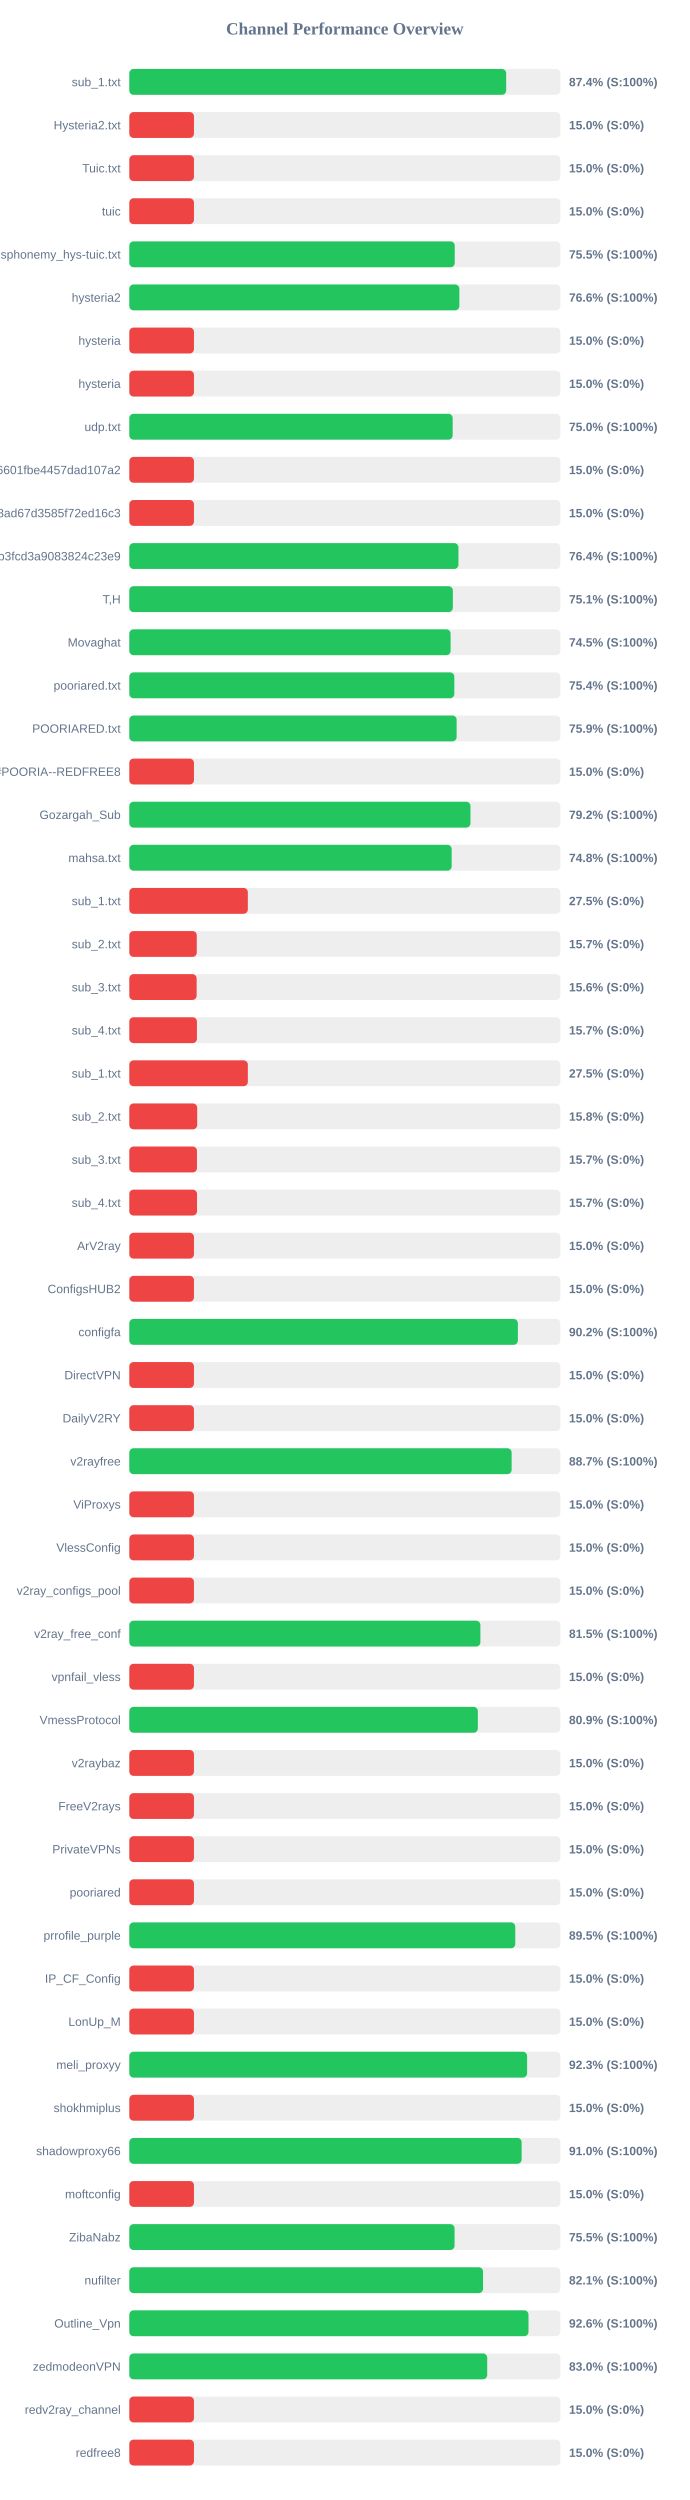
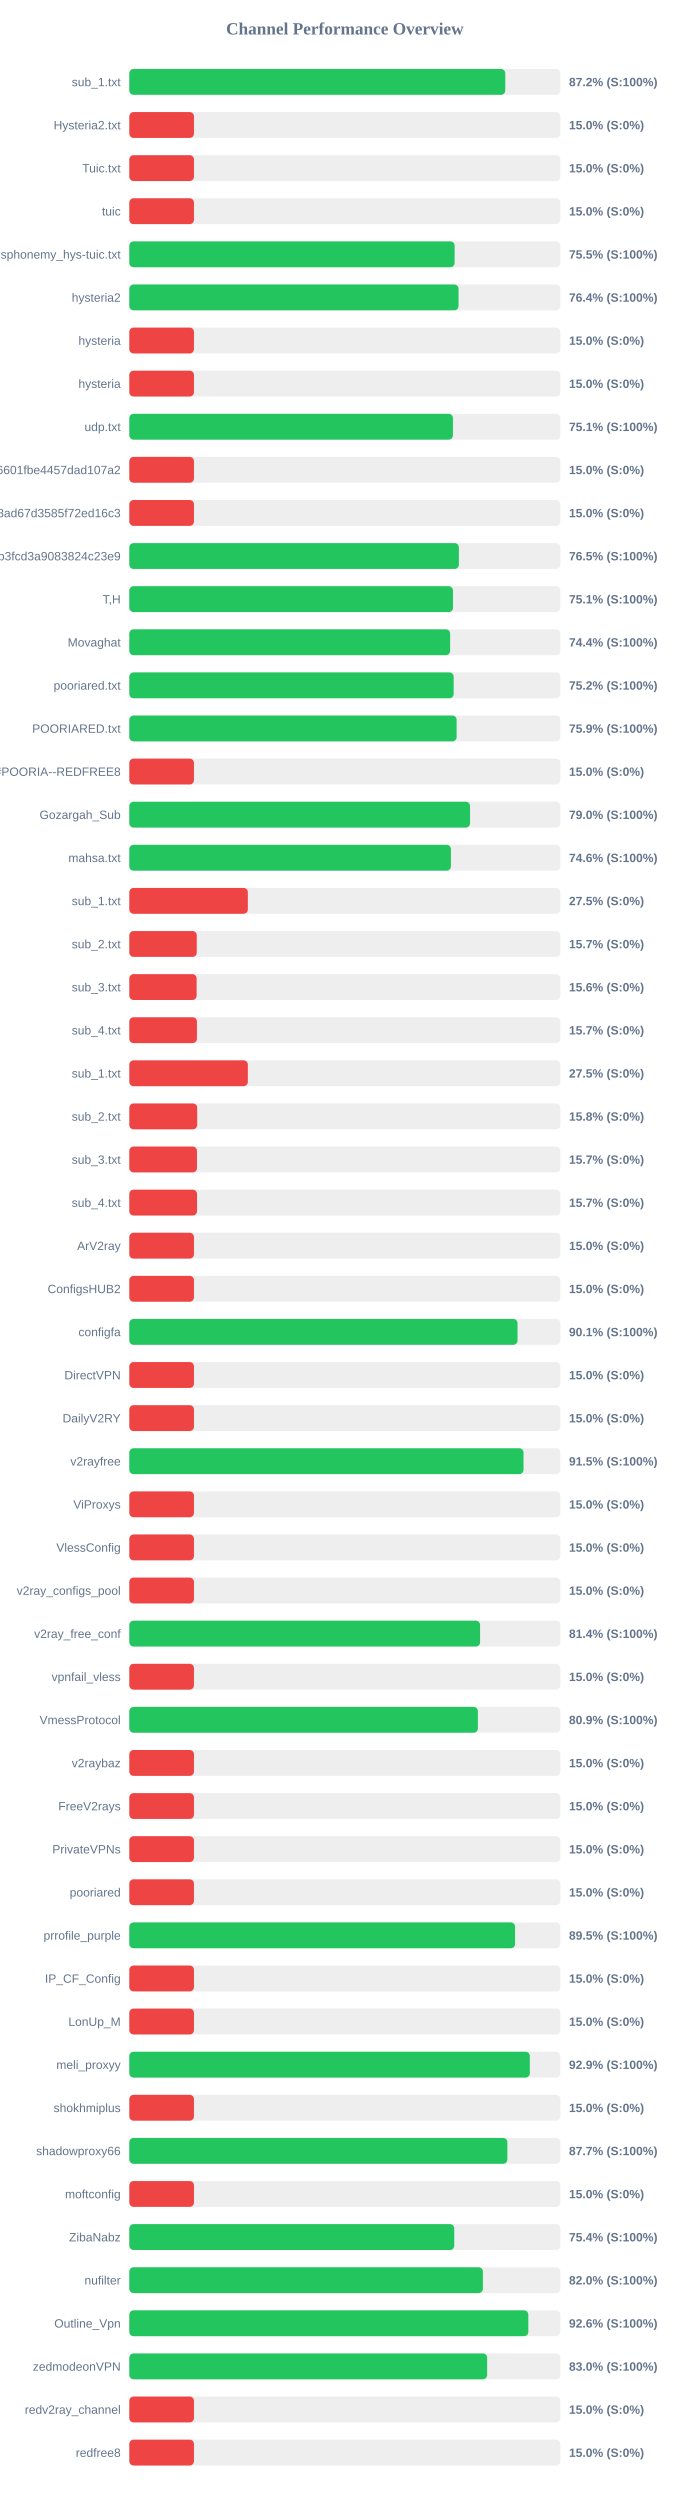
<svg xmlns="http://www.w3.org/2000/svg" width="800" height="2900" version="1.1">
  <style>
        .row { font: 14px Arial; fill: #64748b; }
        .score { font: bold 14px Arial; fill: #64748b; }
    </style>
  <text x="400" y="40" text-anchor="middle" font-size="20px" font-weight="bold" fill="#64748b">Channel Performance Overview</text>
  <rect x="150" y="80" width="500" height="30" fill="#eee" rx="5" />
-   <rect x="150" y="80" width="437.15" height="30" fill="#22c55e" rx="5" />
+   <rect x="150" y="80" width="436.1" height="30" fill="#22c55e" rx="5" />
  <text x="140" y="100" text-anchor="end" class="row">sub_1.txt</text>
-   <text x="660" y="100" text-anchor="start" class="score">87.4% (S:100%)</text>
+   <text x="660" y="100" text-anchor="start" class="score">87.2% (S:100%)</text>
  <rect x="150" y="130" width="500" height="30" fill="#eee" rx="5" />
  <rect x="150" y="130" width="75.0" height="30" fill="#ef4444" rx="5" />
  <text x="140" y="150" text-anchor="end" class="row">Hysteria2.txt</text>
  <text x="660" y="150" text-anchor="start" class="score">15.0% (S:0%)</text>
  <rect x="150" y="180" width="500" height="30" fill="#eee" rx="5" />
  <rect x="150" y="180" width="75.0" height="30" fill="#ef4444" rx="5" />
  <text x="140" y="200" text-anchor="end" class="row">Tuic.txt</text>
  <text x="660" y="200" text-anchor="start" class="score">15.0% (S:0%)</text>
  <rect x="150" y="230" width="500" height="30" fill="#eee" rx="5" />
  <rect x="150" y="230" width="75.0" height="30" fill="#ef4444" rx="5" />
  <text x="140" y="250" text-anchor="end" class="row">tuic</text>
  <text x="660" y="250" text-anchor="start" class="score">15.0% (S:0%)</text>
  <rect x="150" y="280" width="500" height="30" fill="#eee" rx="5" />
-   <rect x="150" y="280" width="377.5" height="30" fill="#22c55e" rx="5" />
+   <rect x="150" y="280" width="377.35" height="30" fill="#22c55e" rx="5" />
  <text x="140" y="300" text-anchor="end" class="row">ndsphonemy_hys-tuic.txt</text>
  <text x="660" y="300" text-anchor="start" class="score">75.5% (S:100%)</text>
  <rect x="150" y="330" width="500" height="30" fill="#eee" rx="5" />
-   <rect x="150" y="330" width="382.85" height="30" fill="#22c55e" rx="5" />
+   <rect x="150" y="330" width="381.9" height="30" fill="#22c55e" rx="5" />
  <text x="140" y="350" text-anchor="end" class="row">hysteria2</text>
-   <text x="660" y="350" text-anchor="start" class="score">76.6% (S:100%)</text>
+   <text x="660" y="350" text-anchor="start" class="score">76.4% (S:100%)</text>
  <rect x="150" y="380" width="500" height="30" fill="#eee" rx="5" />
  <rect x="150" y="380" width="75.0" height="30" fill="#ef4444" rx="5" />
  <text x="140" y="400" text-anchor="end" class="row">hysteria</text>
  <text x="660" y="400" text-anchor="start" class="score">15.0% (S:0%)</text>
  <rect x="150" y="430" width="500" height="30" fill="#eee" rx="5" />
  <rect x="150" y="430" width="75.0" height="30" fill="#ef4444" rx="5" />
  <text x="140" y="450" text-anchor="end" class="row">hysteria</text>
  <text x="660" y="450" text-anchor="start" class="score">15.0% (S:0%)</text>
  <rect x="150" y="480" width="500" height="30" fill="#eee" rx="5" />
-   <rect x="150" y="480" width="375.1" height="30" fill="#22c55e" rx="5" />
+   <rect x="150" y="480" width="375.4" height="30" fill="#22c55e" rx="5" />
  <text x="140" y="500" text-anchor="end" class="row">udp.txt</text>
-   <text x="660" y="500" text-anchor="start" class="score">75.0% (S:100%)</text>
+   <text x="660" y="500" text-anchor="start" class="score">75.1% (S:100%)</text>
  <rect x="150" y="530" width="500" height="30" fill="#eee" rx="5" />
  <rect x="150" y="530" width="75.0" height="30" fill="#ef4444" rx="5" />
  <text x="140" y="550" text-anchor="end" class="row">6ca22ad3b96aa6601fbe4457dad107a2</text>
  <text x="660" y="550" text-anchor="start" class="score">15.0% (S:0%)</text>
  <rect x="150" y="580" width="500" height="30" fill="#eee" rx="5" />
  <rect x="150" y="580" width="75.0" height="30" fill="#ef4444" rx="5" />
  <text x="140" y="600" text-anchor="end" class="row">d2ddf60933dd08ad67d3585f72ed16c3</text>
  <text x="660" y="600" text-anchor="start" class="score">15.0% (S:0%)</text>
  <rect x="150" y="630" width="500" height="30" fill="#eee" rx="5" />
-   <rect x="150" y="630" width="381.8" height="30" fill="#22c55e" rx="5" />
+   <rect x="150" y="630" width="382.3" height="30" fill="#22c55e" rx="5" />
  <text x="140" y="650" text-anchor="end" class="row">subscribe?token=8bc38a0c131e9b3fcd3a9083824c23e9</text>
-   <text x="660" y="650" text-anchor="start" class="score">76.4% (S:100%)</text>
+   <text x="660" y="650" text-anchor="start" class="score">76.5% (S:100%)</text>
  <rect x="150" y="680" width="500" height="30" fill="#eee" rx="5" />
-   <rect x="150" y="680" width="375.3" height="30" fill="#22c55e" rx="5" />
+   <rect x="150" y="680" width="375.45" height="30" fill="#22c55e" rx="5" />
  <text x="140" y="700" text-anchor="end" class="row">T,H</text>
  <text x="660" y="700" text-anchor="start" class="score">75.1% (S:100%)</text>
  <rect x="150" y="730" width="500" height="30" fill="#eee" rx="5" />
-   <rect x="150" y="730" width="372.7" height="30" fill="#22c55e" rx="5" />
+   <rect x="150" y="730" width="372.15" height="30" fill="#22c55e" rx="5" />
  <text x="140" y="750" text-anchor="end" class="row">Movaghat</text>
-   <text x="660" y="750" text-anchor="start" class="score">74.5% (S:100%)</text>
+   <text x="660" y="750" text-anchor="start" class="score">74.4% (S:100%)</text>
  <rect x="150" y="780" width="500" height="30" fill="#eee" rx="5" />
-   <rect x="150" y="780" width="377.0" height="30" fill="#22c55e" rx="5" />
+   <rect x="150" y="780" width="376.25" height="30" fill="#22c55e" rx="5" />
  <text x="140" y="800" text-anchor="end" class="row">pooriared.txt</text>
-   <text x="660" y="800" text-anchor="start" class="score">75.4% (S:100%)</text>
+   <text x="660" y="800" text-anchor="start" class="score">75.2% (S:100%)</text>
  <rect x="150" y="830" width="500" height="30" fill="#eee" rx="5" />
  <rect x="150" y="830" width="379.7" height="30" fill="#22c55e" rx="5" />
  <text x="140" y="850" text-anchor="end" class="row">POORIARED.txt</text>
  <text x="660" y="850" text-anchor="start" class="score">75.9% (S:100%)</text>
  <rect x="150" y="880" width="500" height="30" fill="#eee" rx="5" />
  <rect x="150" y="880" width="75.0" height="30" fill="#ef4444" rx="5" />
  <text x="140" y="900" text-anchor="end" class="row">POORIA--REDFREE8.txt#POORIA--REDFREE8</text>
  <text x="660" y="900" text-anchor="start" class="score">15.0% (S:0%)</text>
  <rect x="150" y="930" width="500" height="30" fill="#eee" rx="5" />
-   <rect x="150" y="930" width="395.75" height="30" fill="#22c55e" rx="5" />
+   <rect x="150" y="930" width="395.25" height="30" fill="#22c55e" rx="5" />
  <text x="140" y="950" text-anchor="end" class="row">Gozargah_Sub</text>
-   <text x="660" y="950" text-anchor="start" class="score">79.2% (S:100%)</text>
+   <text x="660" y="950" text-anchor="start" class="score">79.0% (S:100%)</text>
  <rect x="150" y="980" width="500" height="30" fill="#eee" rx="5" />
-   <rect x="150" y="980" width="373.95" height="30" fill="#22c55e" rx="5" />
+   <rect x="150" y="980" width="373.05" height="30" fill="#22c55e" rx="5" />
  <text x="140" y="1000" text-anchor="end" class="row">mahsa.txt</text>
-   <text x="660" y="1000" text-anchor="start" class="score">74.8% (S:100%)</text>
+   <text x="660" y="1000" text-anchor="start" class="score">74.6% (S:100%)</text>
  <rect x="150" y="1030" width="500" height="30" fill="#eee" rx="5" />
  <rect x="150" y="1030" width="137.5" height="30" fill="#ef4444" rx="5" />
  <text x="140" y="1050" text-anchor="end" class="row">sub_1.txt</text>
  <text x="660" y="1050" text-anchor="start" class="score">27.5% (S:0%)</text>
  <rect x="150" y="1080" width="500" height="30" fill="#eee" rx="5" />
  <rect x="150" y="1080" width="78.25" height="30" fill="#ef4444" rx="5" />
  <text x="140" y="1100" text-anchor="end" class="row">sub_2.txt</text>
  <text x="660" y="1100" text-anchor="start" class="score">15.7% (S:0%)</text>
  <rect x="150" y="1130" width="500" height="30" fill="#eee" rx="5" />
  <rect x="150" y="1130" width="78.1" height="30" fill="#ef4444" rx="5" />
  <text x="140" y="1150" text-anchor="end" class="row">sub_3.txt</text>
  <text x="660" y="1150" text-anchor="start" class="score">15.6% (S:0%)</text>
  <rect x="150" y="1180" width="500" height="30" fill="#eee" rx="5" />
  <rect x="150" y="1180" width="78.45" height="30" fill="#ef4444" rx="5" />
  <text x="140" y="1200" text-anchor="end" class="row">sub_4.txt</text>
  <text x="660" y="1200" text-anchor="start" class="score">15.7% (S:0%)</text>
  <rect x="150" y="1230" width="500" height="30" fill="#eee" rx="5" />
  <rect x="150" y="1230" width="137.5" height="30" fill="#ef4444" rx="5" />
  <text x="140" y="1250" text-anchor="end" class="row">sub_1.txt</text>
  <text x="660" y="1250" text-anchor="start" class="score">27.5% (S:0%)</text>
  <rect x="150" y="1280" width="500" height="30" fill="#eee" rx="5" />
  <rect x="150" y="1280" width="78.75" height="30" fill="#ef4444" rx="5" />
  <text x="140" y="1300" text-anchor="end" class="row">sub_2.txt</text>
  <text x="660" y="1300" text-anchor="start" class="score">15.8% (S:0%)</text>
  <rect x="150" y="1330" width="500" height="30" fill="#eee" rx="5" />
  <rect x="150" y="1330" width="78.5" height="30" fill="#ef4444" rx="5" />
  <text x="140" y="1350" text-anchor="end" class="row">sub_3.txt</text>
  <text x="660" y="1350" text-anchor="start" class="score">15.7% (S:0%)</text>
  <rect x="150" y="1380" width="500" height="30" fill="#eee" rx="5" />
  <rect x="150" y="1380" width="78.55" height="30" fill="#ef4444" rx="5" />
  <text x="140" y="1400" text-anchor="end" class="row">sub_4.txt</text>
  <text x="660" y="1400" text-anchor="start" class="score">15.7% (S:0%)</text>
  <rect x="150" y="1430" width="500" height="30" fill="#eee" rx="5" />
  <rect x="150" y="1430" width="75.0" height="30" fill="#ef4444" rx="5" />
  <text x="140" y="1450" text-anchor="end" class="row">ArV2ray</text>
  <text x="660" y="1450" text-anchor="start" class="score">15.0% (S:0%)</text>
  <rect x="150" y="1480" width="500" height="30" fill="#eee" rx="5" />
  <rect x="150" y="1480" width="75.0" height="30" fill="#ef4444" rx="5" />
  <text x="140" y="1500" text-anchor="end" class="row">ConfigsHUB2</text>
  <text x="660" y="1500" text-anchor="start" class="score">15.0% (S:0%)</text>
  <rect x="150" y="1530" width="500" height="30" fill="#eee" rx="5" />
-   <rect x="150" y="1530" width="450.75" height="30" fill="#22c55e" rx="5" />
+   <rect x="150" y="1530" width="450.35" height="30" fill="#22c55e" rx="5" />
  <text x="140" y="1550" text-anchor="end" class="row">configfa</text>
-   <text x="660" y="1550" text-anchor="start" class="score">90.2% (S:100%)</text>
+   <text x="660" y="1550" text-anchor="start" class="score">90.1% (S:100%)</text>
  <rect x="150" y="1580" width="500" height="30" fill="#eee" rx="5" />
  <rect x="150" y="1580" width="75.0" height="30" fill="#ef4444" rx="5" />
  <text x="140" y="1600" text-anchor="end" class="row">DirectVPN</text>
  <text x="660" y="1600" text-anchor="start" class="score">15.0% (S:0%)</text>
  <rect x="150" y="1630" width="500" height="30" fill="#eee" rx="5" />
  <rect x="150" y="1630" width="75.0" height="30" fill="#ef4444" rx="5" />
  <text x="140" y="1650" text-anchor="end" class="row">DailyV2RY</text>
  <text x="660" y="1650" text-anchor="start" class="score">15.0% (S:0%)</text>
  <rect x="150" y="1680" width="500" height="30" fill="#eee" rx="5" />
-   <rect x="150" y="1680" width="443.5" height="30" fill="#22c55e" rx="5" />
+   <rect x="150" y="1680" width="457.3" height="30" fill="#22c55e" rx="5" />
  <text x="140" y="1700" text-anchor="end" class="row">v2rayfree</text>
-   <text x="660" y="1700" text-anchor="start" class="score">88.7% (S:100%)</text>
+   <text x="660" y="1700" text-anchor="start" class="score">91.5% (S:100%)</text>
  <rect x="150" y="1730" width="500" height="30" fill="#eee" rx="5" />
  <rect x="150" y="1730" width="75.0" height="30" fill="#ef4444" rx="5" />
  <text x="140" y="1750" text-anchor="end" class="row">ViProxys</text>
  <text x="660" y="1750" text-anchor="start" class="score">15.0% (S:0%)</text>
  <rect x="150" y="1780" width="500" height="30" fill="#eee" rx="5" />
  <rect x="150" y="1780" width="75.0" height="30" fill="#ef4444" rx="5" />
  <text x="140" y="1800" text-anchor="end" class="row">VlessConfig</text>
  <text x="660" y="1800" text-anchor="start" class="score">15.0% (S:0%)</text>
  <rect x="150" y="1830" width="500" height="30" fill="#eee" rx="5" />
  <rect x="150" y="1830" width="75.0" height="30" fill="#ef4444" rx="5" />
  <text x="140" y="1850" text-anchor="end" class="row">v2ray_configs_pool</text>
  <text x="660" y="1850" text-anchor="start" class="score">15.0% (S:0%)</text>
  <rect x="150" y="1880" width="500" height="30" fill="#eee" rx="5" />
-   <rect x="150" y="1880" width="407.25" height="30" fill="#22c55e" rx="5" />
+   <rect x="150" y="1880" width="406.9" height="30" fill="#22c55e" rx="5" />
  <text x="140" y="1900" text-anchor="end" class="row">v2ray_free_conf</text>
-   <text x="660" y="1900" text-anchor="start" class="score">81.5% (S:100%)</text>
+   <text x="660" y="1900" text-anchor="start" class="score">81.4% (S:100%)</text>
  <rect x="150" y="1930" width="500" height="30" fill="#eee" rx="5" />
  <rect x="150" y="1930" width="75.0" height="30" fill="#ef4444" rx="5" />
  <text x="140" y="1950" text-anchor="end" class="row">vpnfail_vless</text>
  <text x="660" y="1950" text-anchor="start" class="score">15.0% (S:0%)</text>
  <rect x="150" y="1980" width="500" height="30" fill="#eee" rx="5" />
-   <rect x="150" y="1980" width="404.3" height="30" fill="#22c55e" rx="5" />
+   <rect x="150" y="1980" width="404.35" height="30" fill="#22c55e" rx="5" />
  <text x="140" y="2000" text-anchor="end" class="row">VmessProtocol</text>
  <text x="660" y="2000" text-anchor="start" class="score">80.9% (S:100%)</text>
  <rect x="150" y="2030" width="500" height="30" fill="#eee" rx="5" />
  <rect x="150" y="2030" width="75.0" height="30" fill="#ef4444" rx="5" />
  <text x="140" y="2050" text-anchor="end" class="row">v2raybaz</text>
  <text x="660" y="2050" text-anchor="start" class="score">15.0% (S:0%)</text>
  <rect x="150" y="2080" width="500" height="30" fill="#eee" rx="5" />
  <rect x="150" y="2080" width="75.0" height="30" fill="#ef4444" rx="5" />
  <text x="140" y="2100" text-anchor="end" class="row">FreeV2rays</text>
  <text x="660" y="2100" text-anchor="start" class="score">15.0% (S:0%)</text>
  <rect x="150" y="2130" width="500" height="30" fill="#eee" rx="5" />
  <rect x="150" y="2130" width="75.0" height="30" fill="#ef4444" rx="5" />
  <text x="140" y="2150" text-anchor="end" class="row">PrivateVPNs</text>
  <text x="660" y="2150" text-anchor="start" class="score">15.0% (S:0%)</text>
  <rect x="150" y="2180" width="500" height="30" fill="#eee" rx="5" />
  <rect x="150" y="2180" width="75.0" height="30" fill="#ef4444" rx="5" />
  <text x="140" y="2200" text-anchor="end" class="row">pooriared</text>
  <text x="660" y="2200" text-anchor="start" class="score">15.0% (S:0%)</text>
  <rect x="150" y="2230" width="500" height="30" fill="#eee" rx="5" />
-   <rect x="150" y="2230" width="447.7" height="30" fill="#22c55e" rx="5" />
+   <rect x="150" y="2230" width="447.5" height="30" fill="#22c55e" rx="5" />
  <text x="140" y="2250" text-anchor="end" class="row">prrofile_purple</text>
  <text x="660" y="2250" text-anchor="start" class="score">89.5% (S:100%)</text>
  <rect x="150" y="2280" width="500" height="30" fill="#eee" rx="5" />
  <rect x="150" y="2280" width="75.0" height="30" fill="#ef4444" rx="5" />
  <text x="140" y="2300" text-anchor="end" class="row">IP_CF_Config</text>
  <text x="660" y="2300" text-anchor="start" class="score">15.0% (S:0%)</text>
  <rect x="150" y="2330" width="500" height="30" fill="#eee" rx="5" />
  <rect x="150" y="2330" width="75.0" height="30" fill="#ef4444" rx="5" />
  <text x="140" y="2350" text-anchor="end" class="row">LonUp_M</text>
  <text x="660" y="2350" text-anchor="start" class="score">15.0% (S:0%)</text>
  <rect x="150" y="2380" width="500" height="30" fill="#eee" rx="5" />
-   <rect x="150" y="2380" width="461.45" height="30" fill="#22c55e" rx="5" />
+   <rect x="150" y="2380" width="464.6" height="30" fill="#22c55e" rx="5" />
  <text x="140" y="2400" text-anchor="end" class="row">meli_proxyy</text>
-   <text x="660" y="2400" text-anchor="start" class="score">92.3% (S:100%)</text>
+   <text x="660" y="2400" text-anchor="start" class="score">92.9% (S:100%)</text>
  <rect x="150" y="2430" width="500" height="30" fill="#eee" rx="5" />
  <rect x="150" y="2430" width="75.0" height="30" fill="#ef4444" rx="5" />
  <text x="140" y="2450" text-anchor="end" class="row">shokhmiplus</text>
  <text x="660" y="2450" text-anchor="start" class="score">15.0% (S:0%)</text>
  <rect x="150" y="2480" width="500" height="30" fill="#eee" rx="5" />
-   <rect x="150" y="2480" width="455.1" height="30" fill="#22c55e" rx="5" />
+   <rect x="150" y="2480" width="438.55" height="30" fill="#22c55e" rx="5" />
  <text x="140" y="2500" text-anchor="end" class="row">shadowproxy66</text>
-   <text x="660" y="2500" text-anchor="start" class="score">91.0% (S:100%)</text>
+   <text x="660" y="2500" text-anchor="start" class="score">87.7% (S:100%)</text>
  <rect x="150" y="2530" width="500" height="30" fill="#eee" rx="5" />
  <rect x="150" y="2530" width="75.0" height="30" fill="#ef4444" rx="5" />
  <text x="140" y="2550" text-anchor="end" class="row">moftconfig</text>
  <text x="660" y="2550" text-anchor="start" class="score">15.0% (S:0%)</text>
  <rect x="150" y="2580" width="500" height="30" fill="#eee" rx="5" />
-   <rect x="150" y="2580" width="377.3" height="30" fill="#22c55e" rx="5" />
+   <rect x="150" y="2580" width="376.95" height="30" fill="#22c55e" rx="5" />
  <text x="140" y="2600" text-anchor="end" class="row">ZibaNabz</text>
-   <text x="660" y="2600" text-anchor="start" class="score">75.5% (S:100%)</text>
+   <text x="660" y="2600" text-anchor="start" class="score">75.4% (S:100%)</text>
  <rect x="150" y="2630" width="500" height="30" fill="#eee" rx="5" />
-   <rect x="150" y="2630" width="410.3" height="30" fill="#22c55e" rx="5" />
+   <rect x="150" y="2630" width="410.15" height="30" fill="#22c55e" rx="5" />
  <text x="140" y="2650" text-anchor="end" class="row">nufilter</text>
-   <text x="660" y="2650" text-anchor="start" class="score">82.1% (S:100%)</text>
+   <text x="660" y="2650" text-anchor="start" class="score">82.0% (S:100%)</text>
  <rect x="150" y="2680" width="500" height="30" fill="#eee" rx="5" />
-   <rect x="150" y="2680" width="463.05" height="30" fill="#22c55e" rx="5" />
+   <rect x="150" y="2680" width="462.85" height="30" fill="#22c55e" rx="5" />
  <text x="140" y="2700" text-anchor="end" class="row">Outline_Vpn</text>
  <text x="660" y="2700" text-anchor="start" class="score">92.6% (S:100%)</text>
  <rect x="150" y="2730" width="500" height="30" fill="#eee" rx="5" />
-   <rect x="150" y="2730" width="415.15" height="30" fill="#22c55e" rx="5" />
+   <rect x="150" y="2730" width="415.1" height="30" fill="#22c55e" rx="5" />
  <text x="140" y="2750" text-anchor="end" class="row">zedmodeonVPN</text>
  <text x="660" y="2750" text-anchor="start" class="score">83.0% (S:100%)</text>
  <rect x="150" y="2780" width="500" height="30" fill="#eee" rx="5" />
  <rect x="150" y="2780" width="75.0" height="30" fill="#ef4444" rx="5" />
  <text x="140" y="2800" text-anchor="end" class="row">redv2ray_channel</text>
  <text x="660" y="2800" text-anchor="start" class="score">15.0% (S:0%)</text>
  <rect x="150" y="2830" width="500" height="30" fill="#eee" rx="5" />
  <rect x="150" y="2830" width="75.0" height="30" fill="#ef4444" rx="5" />
  <text x="140" y="2850" text-anchor="end" class="row">redfree8</text>
  <text x="660" y="2850" text-anchor="start" class="score">15.0% (S:0%)</text>
</svg>
